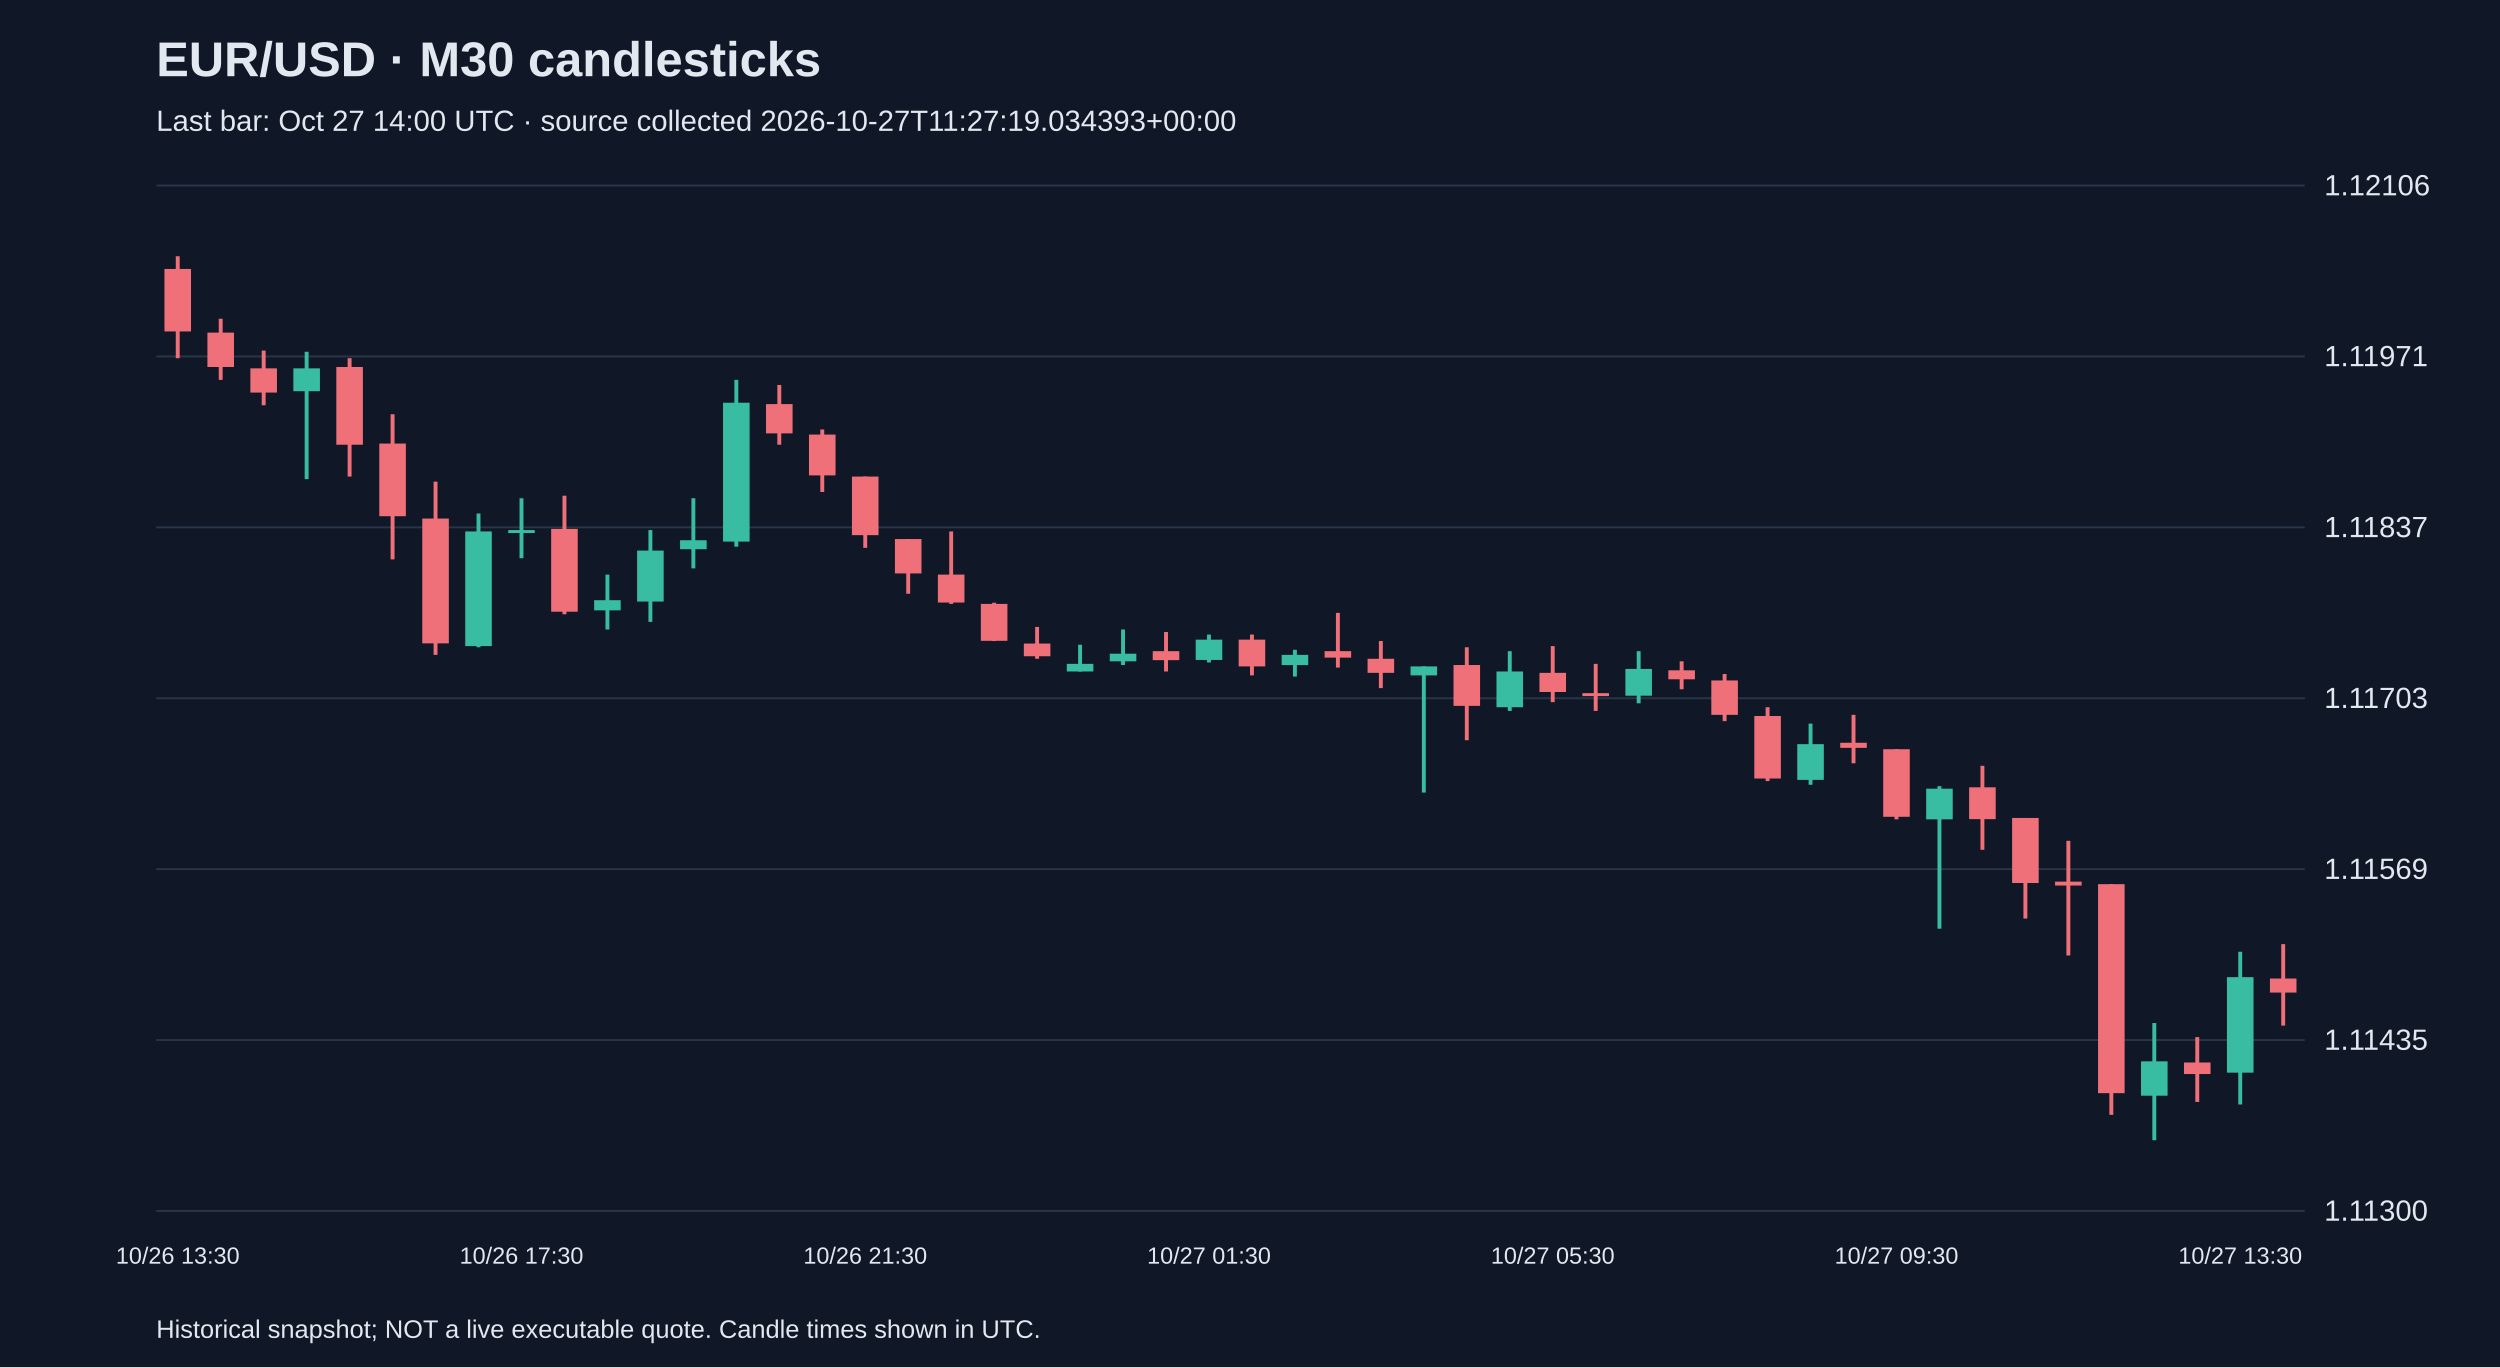
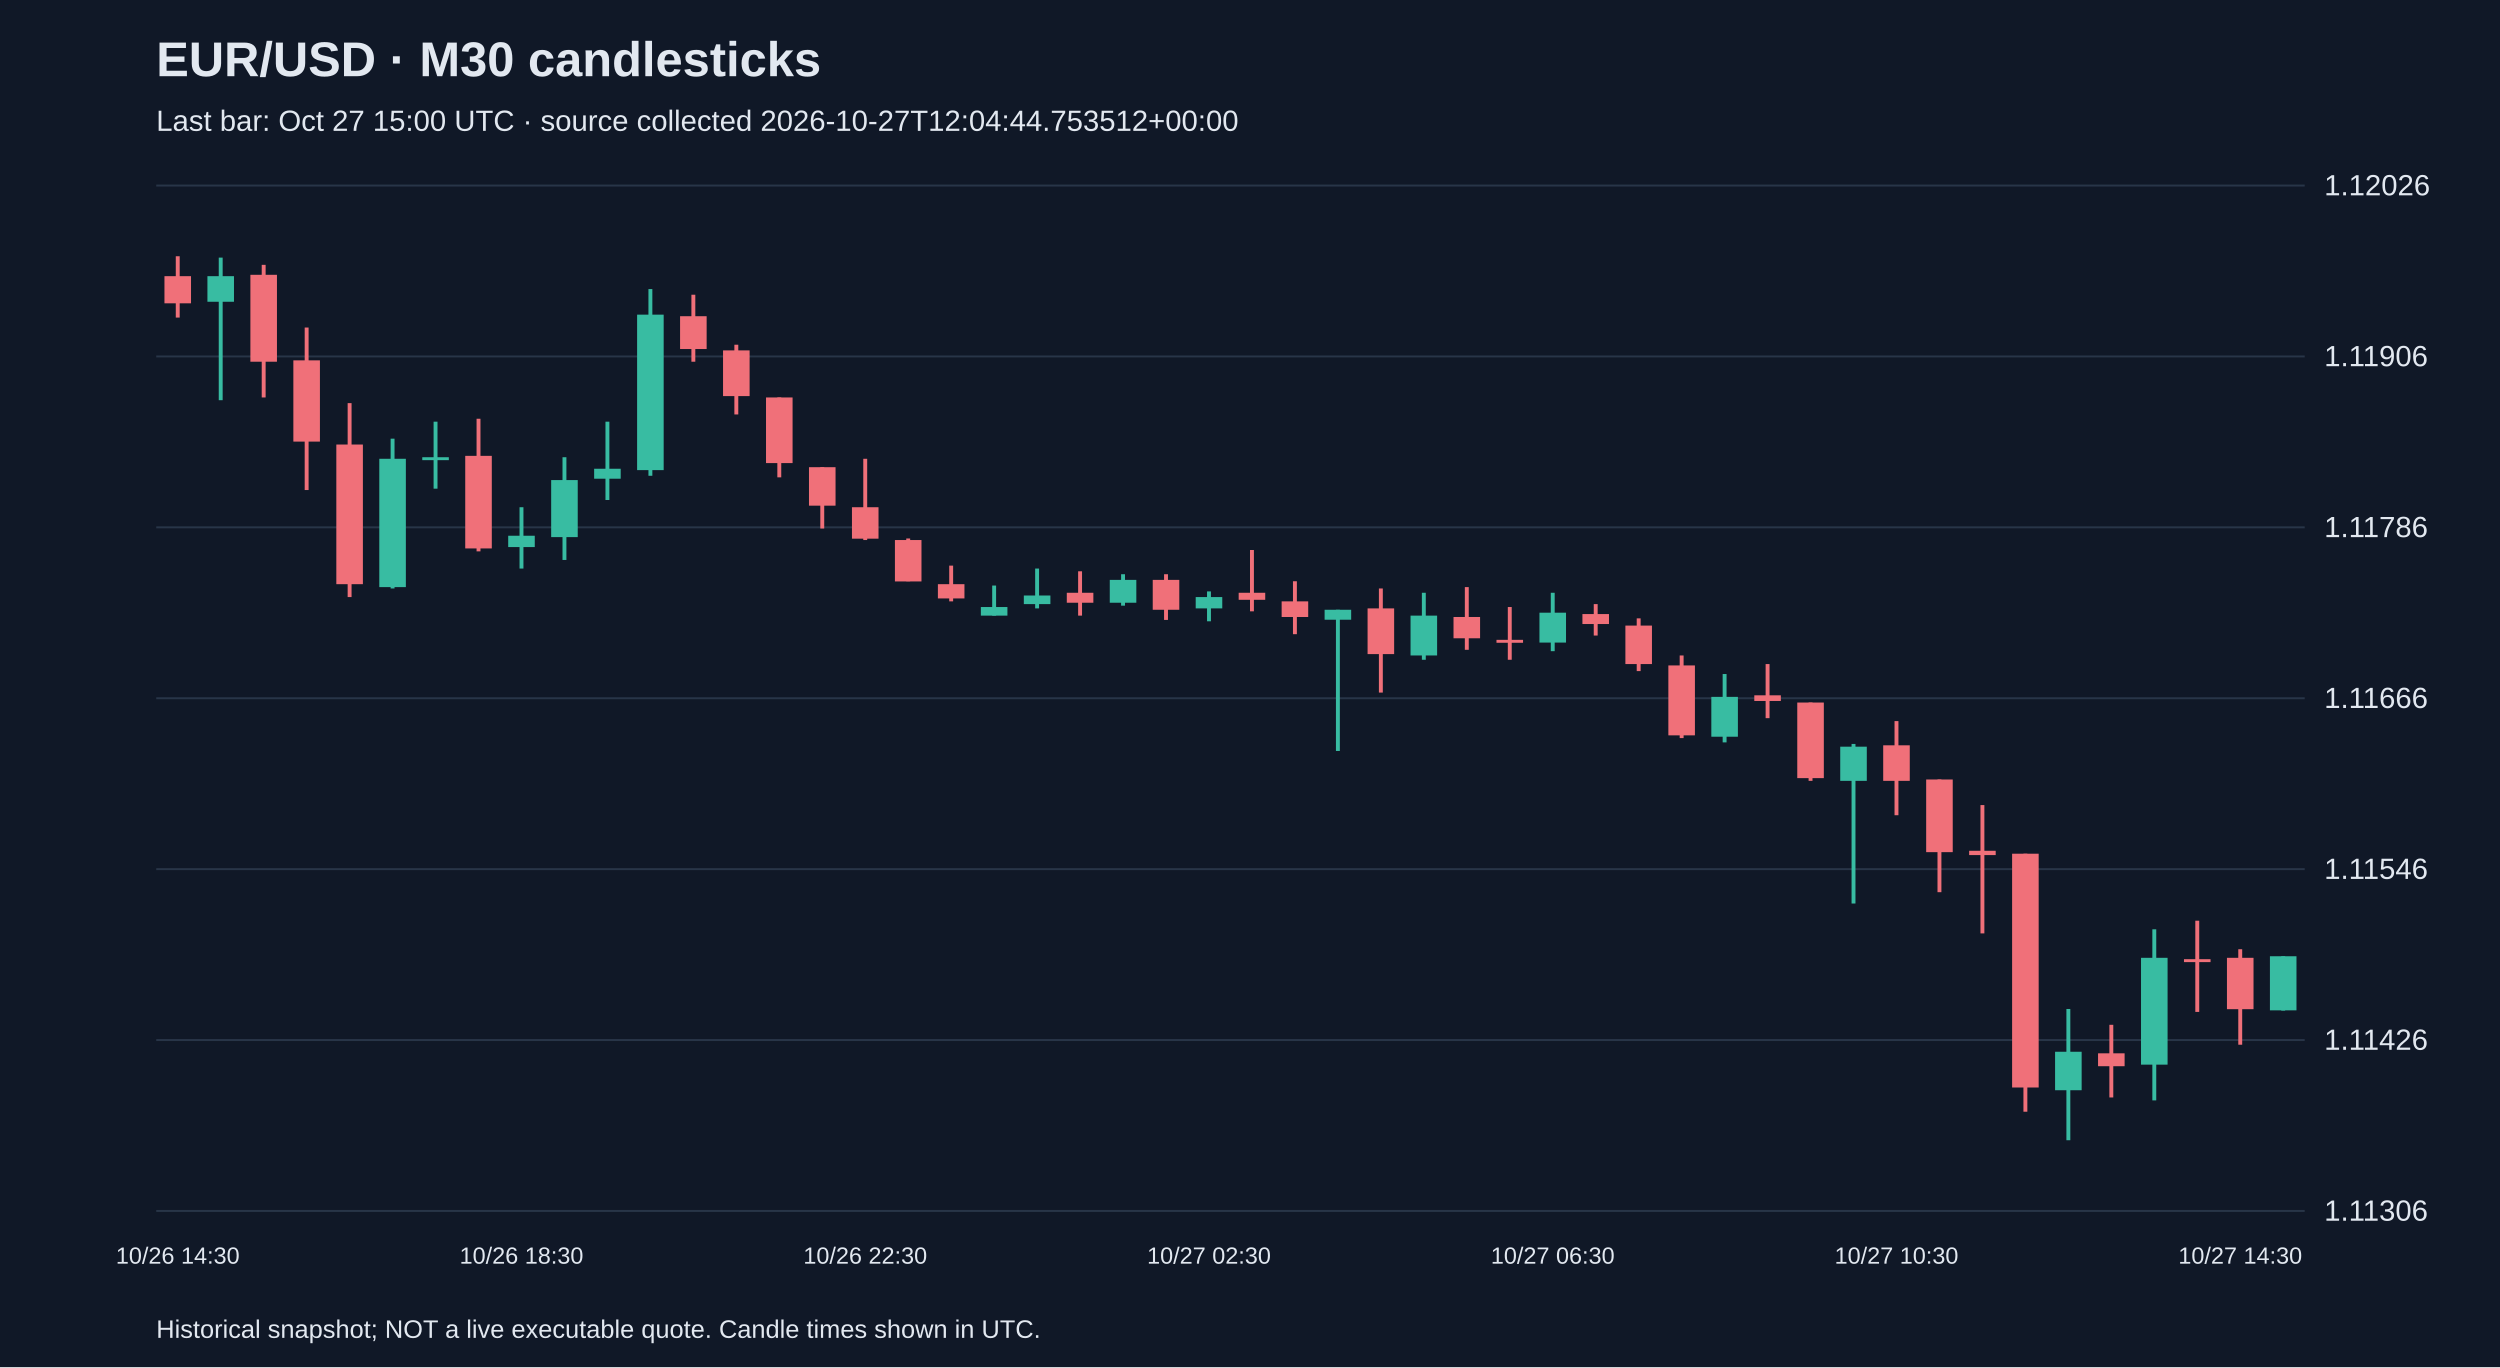
<svg xmlns="http://www.w3.org/2000/svg" viewBox="0 0 1280 700">
  <rect width="100%" height="100%" fill="#101827" />
  <style>text{font-family:Arial,sans-serif;fill:#e2e8f0}</style>
  <text x="80" y="39" font-size="25" font-weight="bold">EUR/USD · M30 candlesticks</text>
-   <text x="80" y="67" font-size="15" fill="#a6b1c5">Last bar: Oct 27 14:00 UTC · source collected 2026-10-27T11:27:19.034393+00:00</text>
+   <text x="80" y="67" font-size="15" fill="#a6b1c5">Last bar: Oct 27 15:00 UTC · source collected 2026-10-27T12:04:44.753512+00:00</text>
  <line x1="80" y1="620.0" x2="1180" y2="620.0" stroke="#283548" />
-   <text x="1190" y="625.0" font-size="15">1.11300</text>
+   <text x="1190" y="625.0" font-size="15">1.11306</text>
  <line x1="80" y1="532.5" x2="1180" y2="532.5" stroke="#283548" />
-   <text x="1190" y="537.5" font-size="15">1.11435</text>
+   <text x="1190" y="537.5" font-size="15">1.11426</text>
  <line x1="80" y1="445.0" x2="1180" y2="445.0" stroke="#283548" />
-   <text x="1190" y="450.0" font-size="15">1.11569</text>
+   <text x="1190" y="450.0" font-size="15">1.11546</text>
  <line x1="80" y1="357.5" x2="1180" y2="357.5" stroke="#283548" />
-   <text x="1190" y="362.5" font-size="15">1.11703</text>
+   <text x="1190" y="362.5" font-size="15">1.11666</text>
  <line x1="80" y1="270.0" x2="1180" y2="270.0" stroke="#283548" />
-   <text x="1190" y="275.0" font-size="15">1.11837</text>
+   <text x="1190" y="275.0" font-size="15">1.11786</text>
  <line x1="80" y1="182.5" x2="1180" y2="182.5" stroke="#283548" />
-   <text x="1190" y="187.5" font-size="15">1.11971</text>
+   <text x="1190" y="187.5" font-size="15">1.11906</text>
  <line x1="80" y1="95.0" x2="1180" y2="95.0" stroke="#283548" />
-   <text x="1190" y="100.0" font-size="15">1.12106</text>
-   <line x1="91.0" y1="131.2" x2="91.0" y2="183.4" stroke="#f07079" stroke-width="2" />
-   <rect x="84.2" y="137.7" width="13.6" height="32.0" fill="#f07079" />
-   <text x="91.0" y="647" text-anchor="middle" font-size="12">10/26 13:30</text>
-   <line x1="113.0" y1="163.2" x2="113.0" y2="194.5" stroke="#f07079" stroke-width="2" />
-   <rect x="106.2" y="170.3" width="13.6" height="17.6" fill="#f07079" />
-   <line x1="135.0" y1="179.5" x2="135.0" y2="207.5" stroke="#f07079" stroke-width="2" />
-   <rect x="128.2" y="188.6" width="13.6" height="12.4" fill="#f07079" />
-   <line x1="157.0" y1="180.1" x2="157.0" y2="245.3" stroke="#38bca2" stroke-width="2" />
-   <rect x="150.2" y="188.6" width="13.6" height="11.7" fill="#38bca2" />
-   <line x1="179.0" y1="183.4" x2="179.0" y2="244.0" stroke="#f07079" stroke-width="2" />
-   <rect x="172.2" y="187.9" width="13.6" height="39.8" fill="#f07079" />
-   <line x1="201.0" y1="212.1" x2="201.0" y2="286.4" stroke="#f07079" stroke-width="2" />
-   <rect x="194.2" y="227.1" width="13.6" height="37.2" fill="#f07079" />
-   <line x1="223.0" y1="246.6" x2="223.0" y2="335.3" stroke="#f07079" stroke-width="2" />
-   <rect x="216.2" y="265.5" width="13.6" height="63.9" fill="#f07079" />
-   <line x1="245.0" y1="262.9" x2="245.0" y2="331.4" stroke="#38bca2" stroke-width="2" />
-   <rect x="238.2" y="272.1" width="13.6" height="58.7" fill="#38bca2" />
-   <line x1="267.0" y1="255.1" x2="267.0" y2="285.8" stroke="#38bca2" stroke-width="2" />
-   <rect x="260.2" y="271.4" width="13.6" height="1.5" fill="#38bca2" />
-   <text x="267.0" y="647" text-anchor="middle" font-size="12">10/26 17:30</text>
-   <line x1="289.0" y1="253.8" x2="289.0" y2="314.5" stroke="#f07079" stroke-width="2" />
-   <rect x="282.2" y="270.8" width="13.6" height="42.4" fill="#f07079" />
-   <line x1="311.0" y1="294.2" x2="311.0" y2="322.3" stroke="#38bca2" stroke-width="2" />
-   <rect x="304.2" y="307.3" width="13.6" height="5.2" fill="#38bca2" />
-   <line x1="333.0" y1="271.4" x2="333.0" y2="318.4" stroke="#38bca2" stroke-width="2" />
-   <rect x="326.2" y="281.9" width="13.6" height="26.1" fill="#38bca2" />
-   <line x1="355.0" y1="255.1" x2="355.0" y2="291.0" stroke="#38bca2" stroke-width="2" />
-   <rect x="348.2" y="276.6" width="13.6" height="4.6" fill="#38bca2" />
-   <line x1="377.0" y1="194.5" x2="377.0" y2="279.9" stroke="#38bca2" stroke-width="2" />
-   <rect x="370.2" y="206.2" width="13.6" height="71.1" fill="#38bca2" />
-   <line x1="399.0" y1="197.1" x2="399.0" y2="227.7" stroke="#f07079" stroke-width="2" />
-   <rect x="392.2" y="206.9" width="13.6" height="15.0" fill="#f07079" />
-   <line x1="421.0" y1="219.9" x2="421.0" y2="251.9" stroke="#f07079" stroke-width="2" />
-   <rect x="414.2" y="222.5" width="13.6" height="20.9" fill="#f07079" />
-   <line x1="443.0" y1="244.0" x2="443.0" y2="280.5" stroke="#f07079" stroke-width="2" />
-   <rect x="436.2" y="244.0" width="13.6" height="30.0" fill="#f07079" />
-   <text x="443.0" y="647" text-anchor="middle" font-size="12">10/26 21:30</text>
-   <line x1="465.0" y1="276.0" x2="465.0" y2="304.0" stroke="#f07079" stroke-width="2" />
-   <rect x="458.2" y="276.0" width="13.6" height="17.6" fill="#f07079" />
-   <line x1="487.0" y1="272.1" x2="487.0" y2="309.2" stroke="#f07079" stroke-width="2" />
-   <rect x="480.2" y="294.2" width="13.6" height="14.3" fill="#f07079" />
-   <line x1="509.0" y1="308.6" x2="509.0" y2="328.2" stroke="#f07079" stroke-width="2" />
-   <rect x="502.2" y="309.2" width="13.6" height="18.9" fill="#f07079" />
-   <line x1="531.0" y1="321.0" x2="531.0" y2="337.3" stroke="#f07079" stroke-width="2" />
-   <rect x="524.2" y="329.5" width="13.6" height="6.5" fill="#f07079" />
-   <line x1="553.0" y1="330.1" x2="553.0" y2="343.8" stroke="#38bca2" stroke-width="2" />
-   <rect x="546.2" y="339.9" width="13.6" height="3.9" fill="#38bca2" />
-   <line x1="575.0" y1="322.3" x2="575.0" y2="340.5" stroke="#38bca2" stroke-width="2" />
-   <rect x="568.2" y="334.7" width="13.6" height="3.9" fill="#38bca2" />
-   <line x1="597.0" y1="323.6" x2="597.0" y2="343.8" stroke="#f07079" stroke-width="2" />
-   <rect x="590.2" y="333.4" width="13.6" height="4.6" fill="#f07079" />
-   <line x1="619.0" y1="324.9" x2="619.0" y2="339.2" stroke="#38bca2" stroke-width="2" />
-   <rect x="612.2" y="327.5" width="13.6" height="10.4" fill="#38bca2" />
-   <text x="619.0" y="647" text-anchor="middle" font-size="12">10/27 01:30</text>
-   <line x1="641.0" y1="324.9" x2="641.0" y2="345.8" stroke="#f07079" stroke-width="2" />
-   <rect x="634.2" y="327.5" width="13.6" height="13.7" fill="#f07079" />
-   <line x1="663.0" y1="332.7" x2="663.0" y2="346.4" stroke="#38bca2" stroke-width="2" />
-   <rect x="656.2" y="335.3" width="13.6" height="5.2" fill="#38bca2" />
-   <line x1="685.0" y1="313.8" x2="685.0" y2="341.8" stroke="#f07079" stroke-width="2" />
-   <rect x="678.2" y="333.4" width="13.6" height="3.3" fill="#f07079" />
-   <line x1="707.0" y1="328.2" x2="707.0" y2="352.3" stroke="#f07079" stroke-width="2" />
-   <rect x="700.2" y="337.3" width="13.6" height="7.2" fill="#f07079" />
-   <line x1="729.0" y1="341.2" x2="729.0" y2="405.8" stroke="#38bca2" stroke-width="2" />
-   <rect x="722.2" y="341.2" width="13.6" height="4.6" fill="#38bca2" />
-   <line x1="751.0" y1="331.4" x2="751.0" y2="379.0" stroke="#f07079" stroke-width="2" />
-   <rect x="744.2" y="340.5" width="13.6" height="20.9" fill="#f07079" />
-   <line x1="773.0" y1="333.4" x2="773.0" y2="364.0" stroke="#38bca2" stroke-width="2" />
-   <rect x="766.2" y="343.8" width="13.6" height="18.3" fill="#38bca2" />
-   <line x1="795.0" y1="330.8" x2="795.0" y2="359.5" stroke="#f07079" stroke-width="2" />
-   <rect x="788.2" y="344.5" width="13.6" height="9.8" fill="#f07079" />
-   <text x="795.0" y="647" text-anchor="middle" font-size="12">10/27 05:30</text>
-   <line x1="817.0" y1="339.9" x2="817.0" y2="364.0" stroke="#f07079" stroke-width="2" />
-   <rect x="810.2" y="354.9" width="13.6" height="1.5" fill="#f07079" />
-   <line x1="839.0" y1="333.4" x2="839.0" y2="360.1" stroke="#38bca2" stroke-width="2" />
-   <rect x="832.2" y="342.5" width="13.6" height="13.7" fill="#38bca2" />
-   <line x1="861.0" y1="338.6" x2="861.0" y2="352.9" stroke="#f07079" stroke-width="2" />
-   <rect x="854.2" y="343.2" width="13.6" height="4.6" fill="#f07079" />
-   <line x1="883.0" y1="345.1" x2="883.0" y2="369.2" stroke="#f07079" stroke-width="2" />
-   <rect x="876.2" y="348.4" width="13.6" height="17.6" fill="#f07079" />
-   <line x1="905.0" y1="362.1" x2="905.0" y2="399.9" stroke="#f07079" stroke-width="2" />
-   <rect x="898.2" y="366.6" width="13.6" height="32.0" fill="#f07079" />
-   <line x1="927.0" y1="370.5" x2="927.0" y2="401.8" stroke="#38bca2" stroke-width="2" />
-   <rect x="920.2" y="381.0" width="13.6" height="18.3" fill="#38bca2" />
-   <line x1="949.0" y1="366.0" x2="949.0" y2="390.8" stroke="#f07079" stroke-width="2" />
-   <rect x="942.2" y="380.3" width="13.6" height="2.6" fill="#f07079" />
-   <line x1="971.0" y1="383.6" x2="971.0" y2="419.5" stroke="#f07079" stroke-width="2" />
-   <rect x="964.2" y="383.6" width="13.6" height="34.6" fill="#f07079" />
-   <text x="971.0" y="647" text-anchor="middle" font-size="12">10/27 09:30</text>
-   <line x1="993.0" y1="402.5" x2="993.0" y2="475.5" stroke="#38bca2" stroke-width="2" />
-   <rect x="986.2" y="403.8" width="13.6" height="15.7" fill="#38bca2" />
-   <line x1="1015.0" y1="392.1" x2="1015.0" y2="435.1" stroke="#f07079" stroke-width="2" />
-   <rect x="1008.2" y="403.1" width="13.6" height="16.3" fill="#f07079" />
-   <line x1="1037.0" y1="418.8" x2="1037.0" y2="470.3" stroke="#f07079" stroke-width="2" />
-   <rect x="1030.2" y="418.8" width="13.6" height="33.3" fill="#f07079" />
-   <line x1="1059.0" y1="430.5" x2="1059.0" y2="489.2" stroke="#f07079" stroke-width="2" />
-   <rect x="1052.2" y="451.4" width="13.6" height="2.0" fill="#f07079" />
-   <line x1="1081.0" y1="452.7" x2="1081.0" y2="570.8" stroke="#f07079" stroke-width="2" />
-   <rect x="1074.2" y="452.7" width="13.6" height="107.0" fill="#f07079" />
-   <line x1="1103.0" y1="523.8" x2="1103.0" y2="583.8" stroke="#38bca2" stroke-width="2" />
-   <rect x="1096.2" y="543.4" width="13.6" height="17.6" fill="#38bca2" />
-   <line x1="1125.0" y1="531.0" x2="1125.0" y2="564.2" stroke="#f07079" stroke-width="2" />
-   <rect x="1118.2" y="544.0" width="13.6" height="5.9" fill="#f07079" />
-   <line x1="1147.0" y1="487.3" x2="1147.0" y2="565.5" stroke="#38bca2" stroke-width="2" />
-   <rect x="1140.2" y="500.3" width="13.6" height="48.9" fill="#38bca2" />
-   <text x="1147.0" y="647" text-anchor="middle" font-size="12">10/27 13:30</text>
-   <line x1="1169.0" y1="483.4" x2="1169.0" y2="525.1" stroke="#f07079" stroke-width="2" />
-   <rect x="1162.2" y="501.0" width="13.6" height="7.2" fill="#f07079" />
+   <text x="1190" y="100.0" font-size="15">1.12026</text>
+   <line x1="91.0" y1="131.2" x2="91.0" y2="162.6" stroke="#f07079" stroke-width="2" />
+   <rect x="84.2" y="141.4" width="13.6" height="13.9" fill="#f07079" />
+   <text x="91.0" y="647" text-anchor="middle" font-size="12">10/26 14:30</text>
+   <line x1="113.0" y1="131.9" x2="113.0" y2="204.9" stroke="#38bca2" stroke-width="2" />
+   <rect x="106.2" y="141.4" width="13.6" height="13.1" fill="#38bca2" />
+   <line x1="135.0" y1="135.6" x2="135.0" y2="203.5" stroke="#f07079" stroke-width="2" />
+   <rect x="128.2" y="140.7" width="13.6" height="44.5" fill="#f07079" />
+   <line x1="157.0" y1="167.7" x2="157.0" y2="250.9" stroke="#f07079" stroke-width="2" />
+   <rect x="150.2" y="184.5" width="13.6" height="41.6" fill="#f07079" />
+   <line x1="179.0" y1="206.4" x2="179.0" y2="305.7" stroke="#f07079" stroke-width="2" />
+   <rect x="172.2" y="227.6" width="13.6" height="71.5" fill="#f07079" />
+   <line x1="201.0" y1="224.6" x2="201.0" y2="301.3" stroke="#38bca2" stroke-width="2" />
+   <rect x="194.2" y="234.9" width="13.6" height="65.7" fill="#38bca2" />
+   <line x1="223.0" y1="215.9" x2="223.0" y2="250.2" stroke="#38bca2" stroke-width="2" />
+   <rect x="216.2" y="234.1" width="13.6" height="1.5" fill="#38bca2" />
+   <line x1="245.0" y1="214.4" x2="245.0" y2="282.3" stroke="#f07079" stroke-width="2" />
+   <rect x="238.2" y="233.4" width="13.6" height="47.4" fill="#f07079" />
+   <line x1="267.0" y1="259.7" x2="267.0" y2="291.1" stroke="#38bca2" stroke-width="2" />
+   <rect x="260.2" y="274.3" width="13.6" height="5.8" fill="#38bca2" />
+   <text x="267.0" y="647" text-anchor="middle" font-size="12">10/26 18:30</text>
+   <line x1="289.0" y1="234.1" x2="289.0" y2="286.7" stroke="#38bca2" stroke-width="2" />
+   <rect x="282.2" y="245.8" width="13.6" height="29.2" fill="#38bca2" />
+   <line x1="311.0" y1="215.9" x2="311.0" y2="256.0" stroke="#38bca2" stroke-width="2" />
+   <rect x="304.2" y="240.0" width="13.6" height="5.1" fill="#38bca2" />
+   <line x1="333.0" y1="148.0" x2="333.0" y2="243.6" stroke="#38bca2" stroke-width="2" />
+   <rect x="326.2" y="161.1" width="13.6" height="79.6" fill="#38bca2" />
+   <line x1="355.0" y1="150.9" x2="355.0" y2="185.2" stroke="#f07079" stroke-width="2" />
+   <rect x="348.2" y="161.9" width="13.6" height="16.8" fill="#f07079" />
+   <line x1="377.0" y1="176.5" x2="377.0" y2="212.2" stroke="#f07079" stroke-width="2" />
+   <rect x="370.2" y="179.4" width="13.6" height="23.4" fill="#f07079" />
+   <line x1="399.0" y1="203.5" x2="399.0" y2="244.4" stroke="#f07079" stroke-width="2" />
+   <rect x="392.2" y="203.5" width="13.6" height="33.6" fill="#f07079" />
+   <line x1="421.0" y1="239.2" x2="421.0" y2="270.6" stroke="#f07079" stroke-width="2" />
+   <rect x="414.2" y="239.2" width="13.6" height="19.7" fill="#f07079" />
+   <line x1="443.0" y1="234.9" x2="443.0" y2="276.5" stroke="#f07079" stroke-width="2" />
+   <rect x="436.2" y="259.7" width="13.6" height="16.1" fill="#f07079" />
+   <text x="443.0" y="647" text-anchor="middle" font-size="12">10/26 22:30</text>
+   <line x1="465.0" y1="275.7" x2="465.0" y2="297.6" stroke="#f07079" stroke-width="2" />
+   <rect x="458.2" y="276.5" width="13.6" height="21.2" fill="#f07079" />
+   <line x1="487.0" y1="289.6" x2="487.0" y2="307.9" stroke="#f07079" stroke-width="2" />
+   <rect x="480.2" y="299.1" width="13.6" height="7.3" fill="#f07079" />
+   <line x1="509.0" y1="299.8" x2="509.0" y2="315.2" stroke="#38bca2" stroke-width="2" />
+   <rect x="502.2" y="310.8" width="13.6" height="4.4" fill="#38bca2" />
+   <line x1="531.0" y1="291.1" x2="531.0" y2="311.5" stroke="#38bca2" stroke-width="2" />
+   <rect x="524.2" y="304.9" width="13.6" height="4.4" fill="#38bca2" />
+   <line x1="553.0" y1="292.5" x2="553.0" y2="315.2" stroke="#f07079" stroke-width="2" />
+   <rect x="546.2" y="303.5" width="13.6" height="5.1" fill="#f07079" />
+   <line x1="575.0" y1="294.0" x2="575.0" y2="310.1" stroke="#38bca2" stroke-width="2" />
+   <rect x="568.2" y="296.9" width="13.6" height="11.7" fill="#38bca2" />
+   <line x1="597.0" y1="294.0" x2="597.0" y2="317.4" stroke="#f07079" stroke-width="2" />
+   <rect x="590.2" y="296.9" width="13.6" height="15.3" fill="#f07079" />
+   <line x1="619.0" y1="302.8" x2="619.0" y2="318.1" stroke="#38bca2" stroke-width="2" />
+   <rect x="612.2" y="305.7" width="13.6" height="5.8" fill="#38bca2" />
+   <text x="619.0" y="647" text-anchor="middle" font-size="12">10/27 02:30</text>
+   <line x1="641.0" y1="281.6" x2="641.0" y2="313.0" stroke="#f07079" stroke-width="2" />
+   <rect x="634.2" y="303.5" width="13.6" height="3.6" fill="#f07079" />
+   <line x1="663.0" y1="297.6" x2="663.0" y2="324.7" stroke="#f07079" stroke-width="2" />
+   <rect x="656.2" y="307.9" width="13.6" height="8.0" fill="#f07079" />
+   <line x1="685.0" y1="312.2" x2="685.0" y2="384.5" stroke="#38bca2" stroke-width="2" />
+   <rect x="678.2" y="312.2" width="13.6" height="5.1" fill="#38bca2" />
+   <line x1="707.0" y1="301.3" x2="707.0" y2="354.6" stroke="#f07079" stroke-width="2" />
+   <rect x="700.2" y="311.5" width="13.6" height="23.4" fill="#f07079" />
+   <line x1="729.0" y1="303.5" x2="729.0" y2="337.8" stroke="#38bca2" stroke-width="2" />
+   <rect x="722.2" y="315.2" width="13.6" height="20.4" fill="#38bca2" />
+   <line x1="751.0" y1="300.6" x2="751.0" y2="332.7" stroke="#f07079" stroke-width="2" />
+   <rect x="744.2" y="315.9" width="13.6" height="10.9" fill="#f07079" />
+   <line x1="773.0" y1="310.8" x2="773.0" y2="337.8" stroke="#f07079" stroke-width="2" />
+   <rect x="766.2" y="327.6" width="13.6" height="1.5" fill="#f07079" />
+   <line x1="795.0" y1="303.5" x2="795.0" y2="333.4" stroke="#38bca2" stroke-width="2" />
+   <rect x="788.2" y="313.7" width="13.6" height="15.3" fill="#38bca2" />
+   <text x="795.0" y="647" text-anchor="middle" font-size="12">10/27 06:30</text>
+   <line x1="817.0" y1="309.3" x2="817.0" y2="325.4" stroke="#f07079" stroke-width="2" />
+   <rect x="810.2" y="314.4" width="13.6" height="5.1" fill="#f07079" />
+   <line x1="839.0" y1="316.6" x2="839.0" y2="343.6" stroke="#f07079" stroke-width="2" />
+   <rect x="832.2" y="320.3" width="13.6" height="19.7" fill="#f07079" />
+   <line x1="861.0" y1="335.6" x2="861.0" y2="377.9" stroke="#f07079" stroke-width="2" />
+   <rect x="854.2" y="340.7" width="13.6" height="35.8" fill="#f07079" />
+   <line x1="883.0" y1="345.1" x2="883.0" y2="380.1" stroke="#38bca2" stroke-width="2" />
+   <rect x="876.2" y="356.8" width="13.6" height="20.4" fill="#38bca2" />
+   <line x1="905.0" y1="340.0" x2="905.0" y2="367.7" stroke="#f07079" stroke-width="2" />
+   <rect x="898.2" y="356.0" width="13.6" height="2.9" fill="#f07079" />
+   <line x1="927.0" y1="359.7" x2="927.0" y2="399.8" stroke="#f07079" stroke-width="2" />
+   <rect x="920.2" y="359.7" width="13.6" height="38.7" fill="#f07079" />
+   <line x1="949.0" y1="380.9" x2="949.0" y2="462.6" stroke="#38bca2" stroke-width="2" />
+   <rect x="942.2" y="382.3" width="13.6" height="17.5" fill="#38bca2" />
+   <line x1="971.0" y1="369.2" x2="971.0" y2="417.4" stroke="#f07079" stroke-width="2" />
+   <rect x="964.2" y="381.6" width="13.6" height="18.2" fill="#f07079" />
+   <text x="971.0" y="647" text-anchor="middle" font-size="12">10/27 10:30</text>
+   <line x1="993.0" y1="399.1" x2="993.0" y2="456.8" stroke="#f07079" stroke-width="2" />
+   <rect x="986.2" y="399.1" width="13.6" height="37.2" fill="#f07079" />
+   <line x1="1015.0" y1="412.2" x2="1015.0" y2="477.9" stroke="#f07079" stroke-width="2" />
+   <rect x="1008.2" y="435.6" width="13.6" height="2.2" fill="#f07079" />
+   <line x1="1037.0" y1="437.1" x2="1037.0" y2="569.2" stroke="#f07079" stroke-width="2" />
+   <rect x="1030.2" y="437.1" width="13.6" height="119.7" fill="#f07079" />
+   <line x1="1059.0" y1="516.6" x2="1059.0" y2="583.8" stroke="#38bca2" stroke-width="2" />
+   <rect x="1052.2" y="538.5" width="13.6" height="19.7" fill="#38bca2" />
+   <line x1="1081.0" y1="524.7" x2="1081.0" y2="561.9" stroke="#f07079" stroke-width="2" />
+   <rect x="1074.2" y="539.3" width="13.6" height="6.6" fill="#f07079" />
+   <line x1="1103.0" y1="475.8" x2="1103.0" y2="563.4" stroke="#38bca2" stroke-width="2" />
+   <rect x="1096.2" y="490.4" width="13.6" height="54.7" fill="#38bca2" />
+   <line x1="1125.0" y1="471.4" x2="1125.0" y2="518.1" stroke="#f07079" stroke-width="2" />
+   <rect x="1118.2" y="491.1" width="13.6" height="1.5" fill="#f07079" />
+   <line x1="1147.0" y1="486.0" x2="1147.0" y2="534.9" stroke="#f07079" stroke-width="2" />
+   <rect x="1140.2" y="490.4" width="13.6" height="26.3" fill="#f07079" />
+   <text x="1147.0" y="647" text-anchor="middle" font-size="12">10/27 14:30</text>
+   <line x1="1169.0" y1="489.6" x2="1169.0" y2="517.4" stroke="#38bca2" stroke-width="2" />
+   <rect x="1162.2" y="489.6" width="13.6" height="27.7" fill="#38bca2" />
  <text x="80" y="685" font-size="13">Historical snapshot; NOT a live executable quote. Candle times shown in UTC.</text>
</svg>
